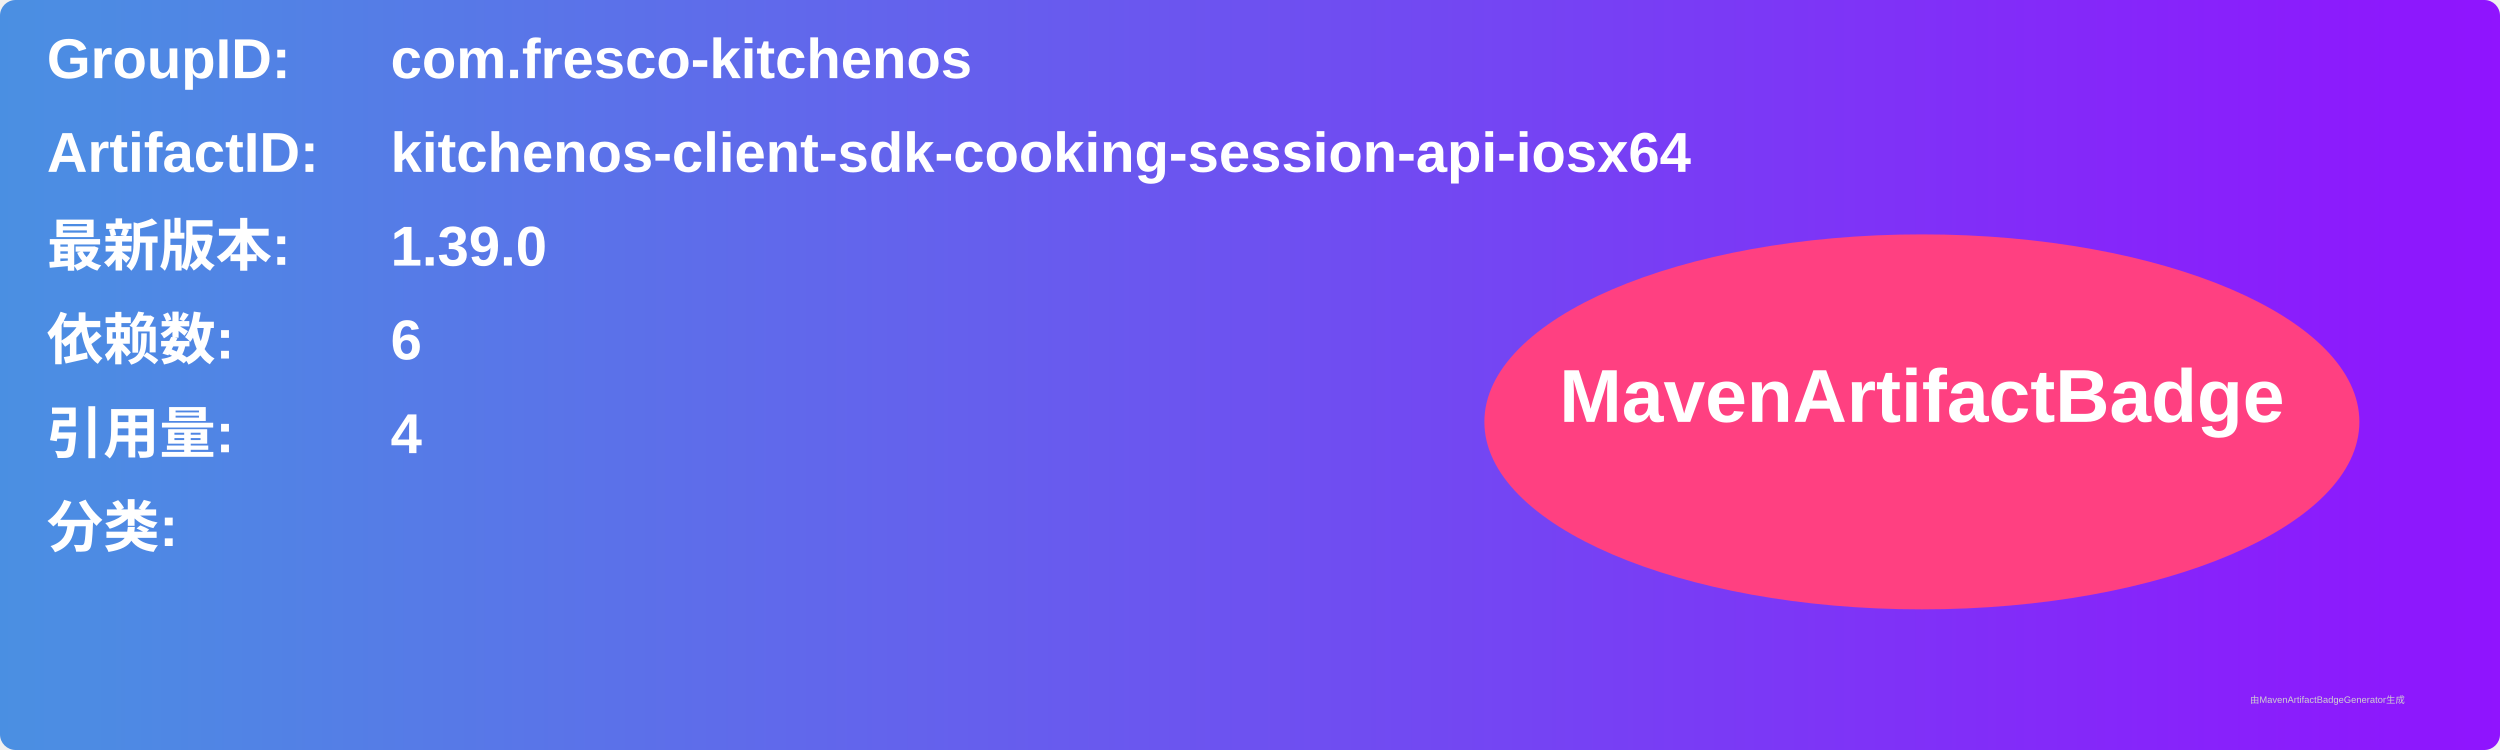
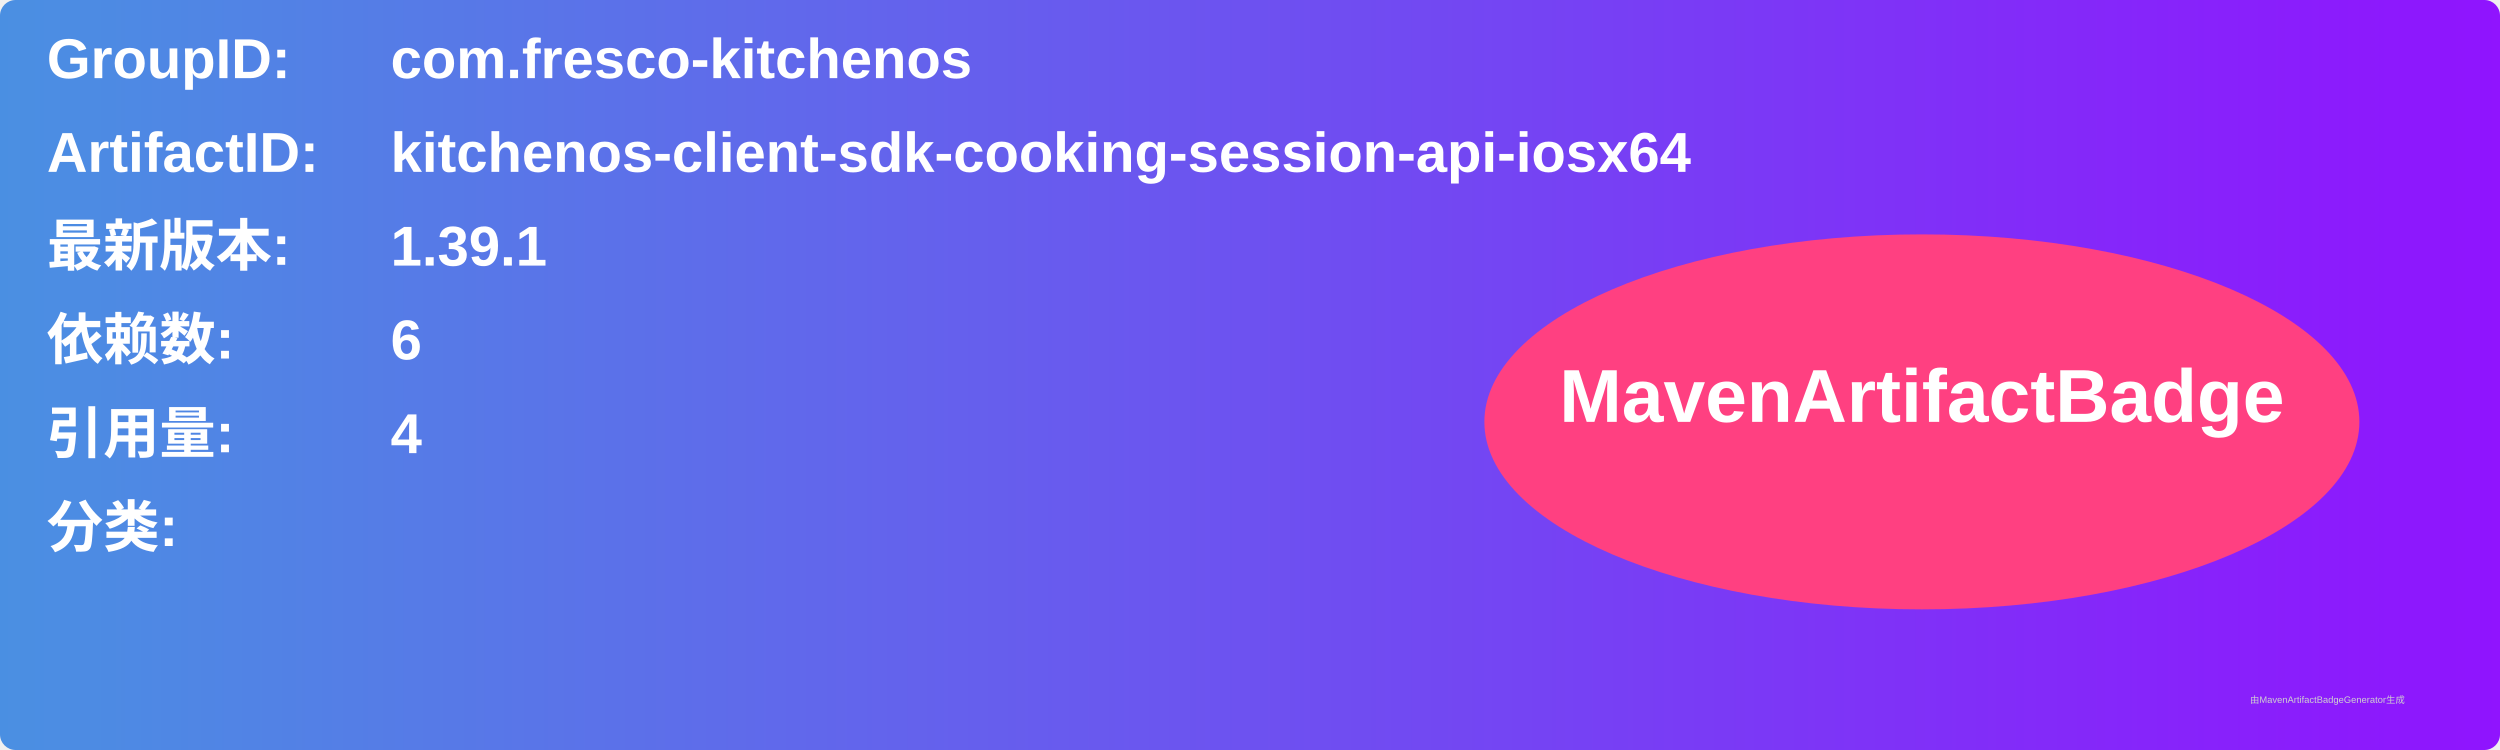
<svg xmlns="http://www.w3.org/2000/svg" width="800" height="240" viewBox="0 0 800 240">
  <linearGradient id="grad" x1="0%" y1="0%" x2="100%" y2="0%">
    <stop offset="0%" stop-color="#4a90e2" />
    <stop offset="100%" stop-color="#9013fe" />
  </linearGradient>
  <rect width="100%" height="100%" rx="5" ry="5" fill="url(#grad)" />
  <g transform="translate(15, 15)">
    <text x="0" y="10" font-family="Arial" font-size="18" fill="white" font-weight="bold" width="260">GroupID:</text>
    <text x="110" y="10" font-family="Arial" font-size="18" fill="white" font-weight="bold" width="460">com.fresco-kitchenos</text>
    <text x="0" y="40" font-family="Arial" font-size="18" fill="white" font-weight="bold" width="260">ArtifactID:</text>
    <text x="110" y="40" font-family="Arial" font-size="18" fill="white" font-weight="bold" width="460">kitchenos-client-sdk-cooking-session-api-iosx64</text>
    <text x="0" y="70" font-family="Arial" font-size="18" fill="white" font-weight="bold">最新版本:</text>
    <text x="110" y="70" font-family="Arial" font-size="18" fill="white" font-weight="bold">
-       <tspan font-weight="bold">1.39.0</tspan>
+       <tspan font-weight="bold">1.39.1</tspan>
    </text>
    <text x="0" y="100" font-family="Arial" font-size="18" fill="white" font-weight="bold">依赖数: </text>
    <text x="110" y="100" font-family="Arial" font-size="18" fill="white">
      <tspan font-weight="bold">6</tspan>
    </text>
    <text x="0" y="130" font-family="Arial" font-size="18" fill="white" font-weight="bold">引用量: </text>
    <text x="110" y="130" font-family="Arial" font-size="18" fill="white">
      <tspan font-weight="bold">4</tspan>
    </text>
    <text x="0" y="160" font-family="Arial" font-size="18" fill="white" font-weight="bold">分类:</text>
    <text x="10" y="190" font-family="Arial" font-size="10" fill="white">
      <tspan font-weight="bold" />
    </text>
    <ellipse cx="600" cy="120" rx="140" ry="60" fill="#ff4081" />
    <text x="600" y="120" text-anchor="middle" font-family="Arial" font-size="24" fill="white" font-weight="bold">MavenArtifactBadge</text>
  </g>
  <text x="720" y="225" font-family="Arial" font-size="3" fill="#d0d0d0">由MavenArtifactBadgeGenerator生成</text>
</svg>
